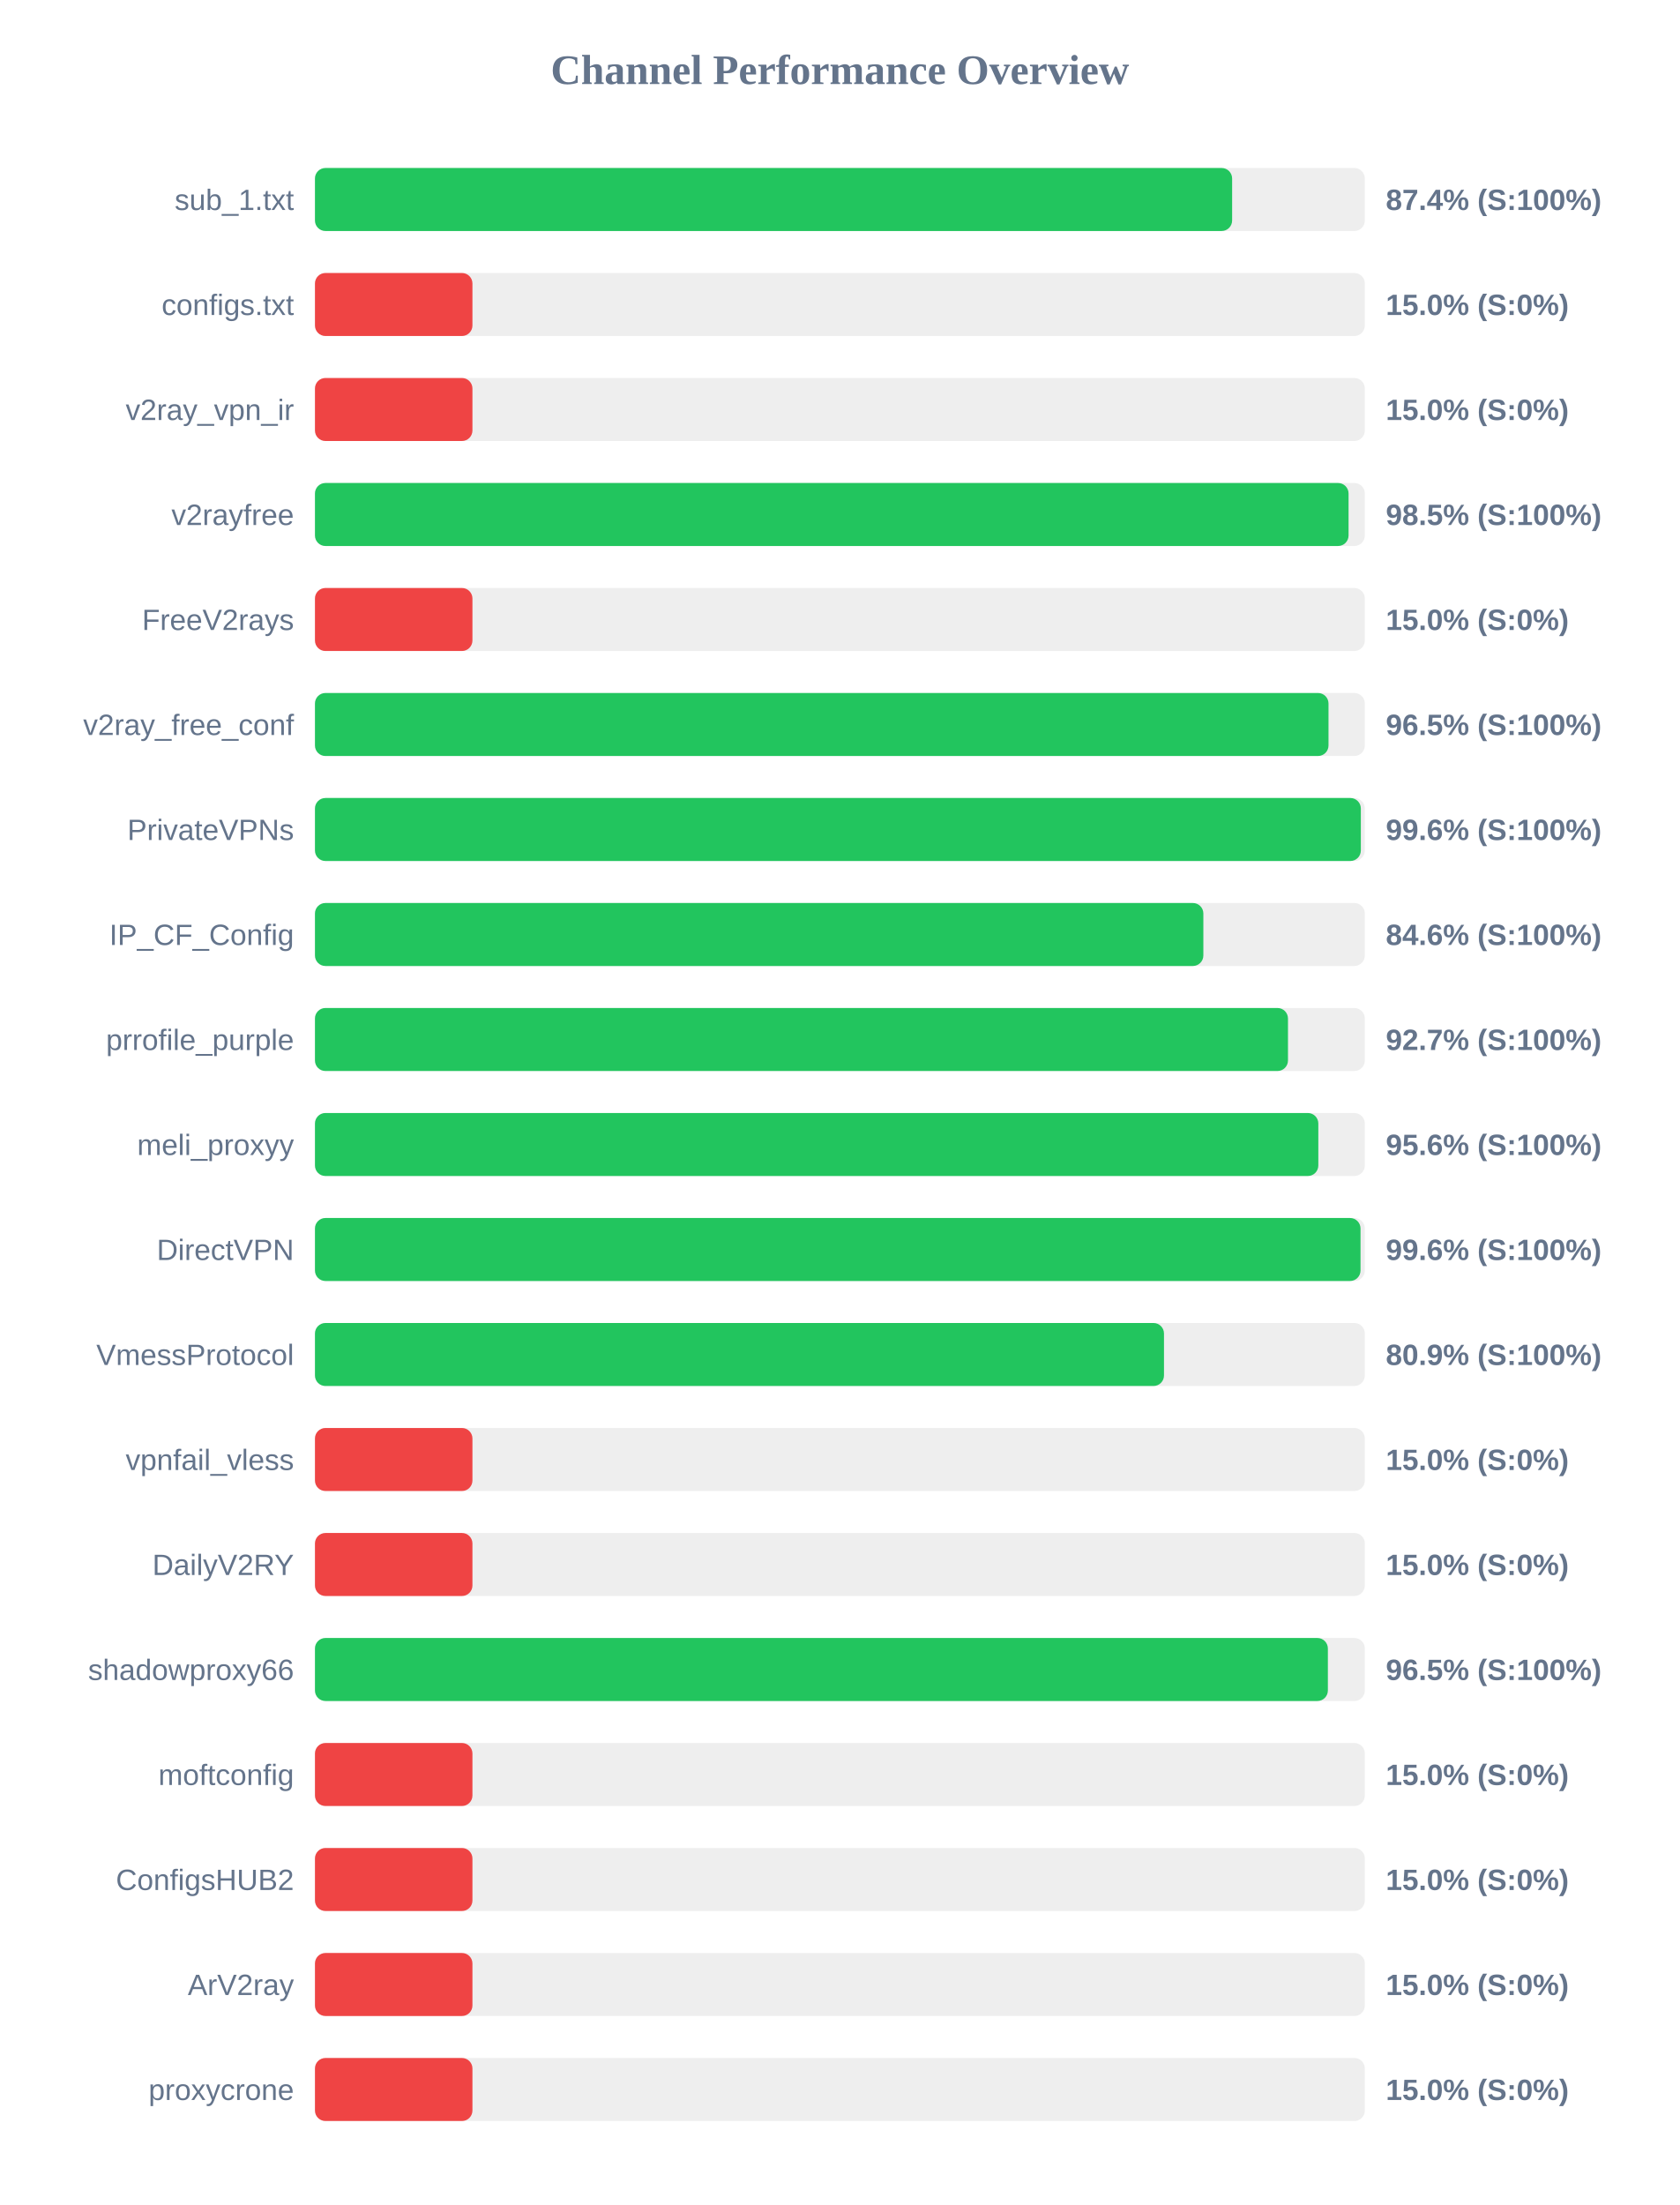
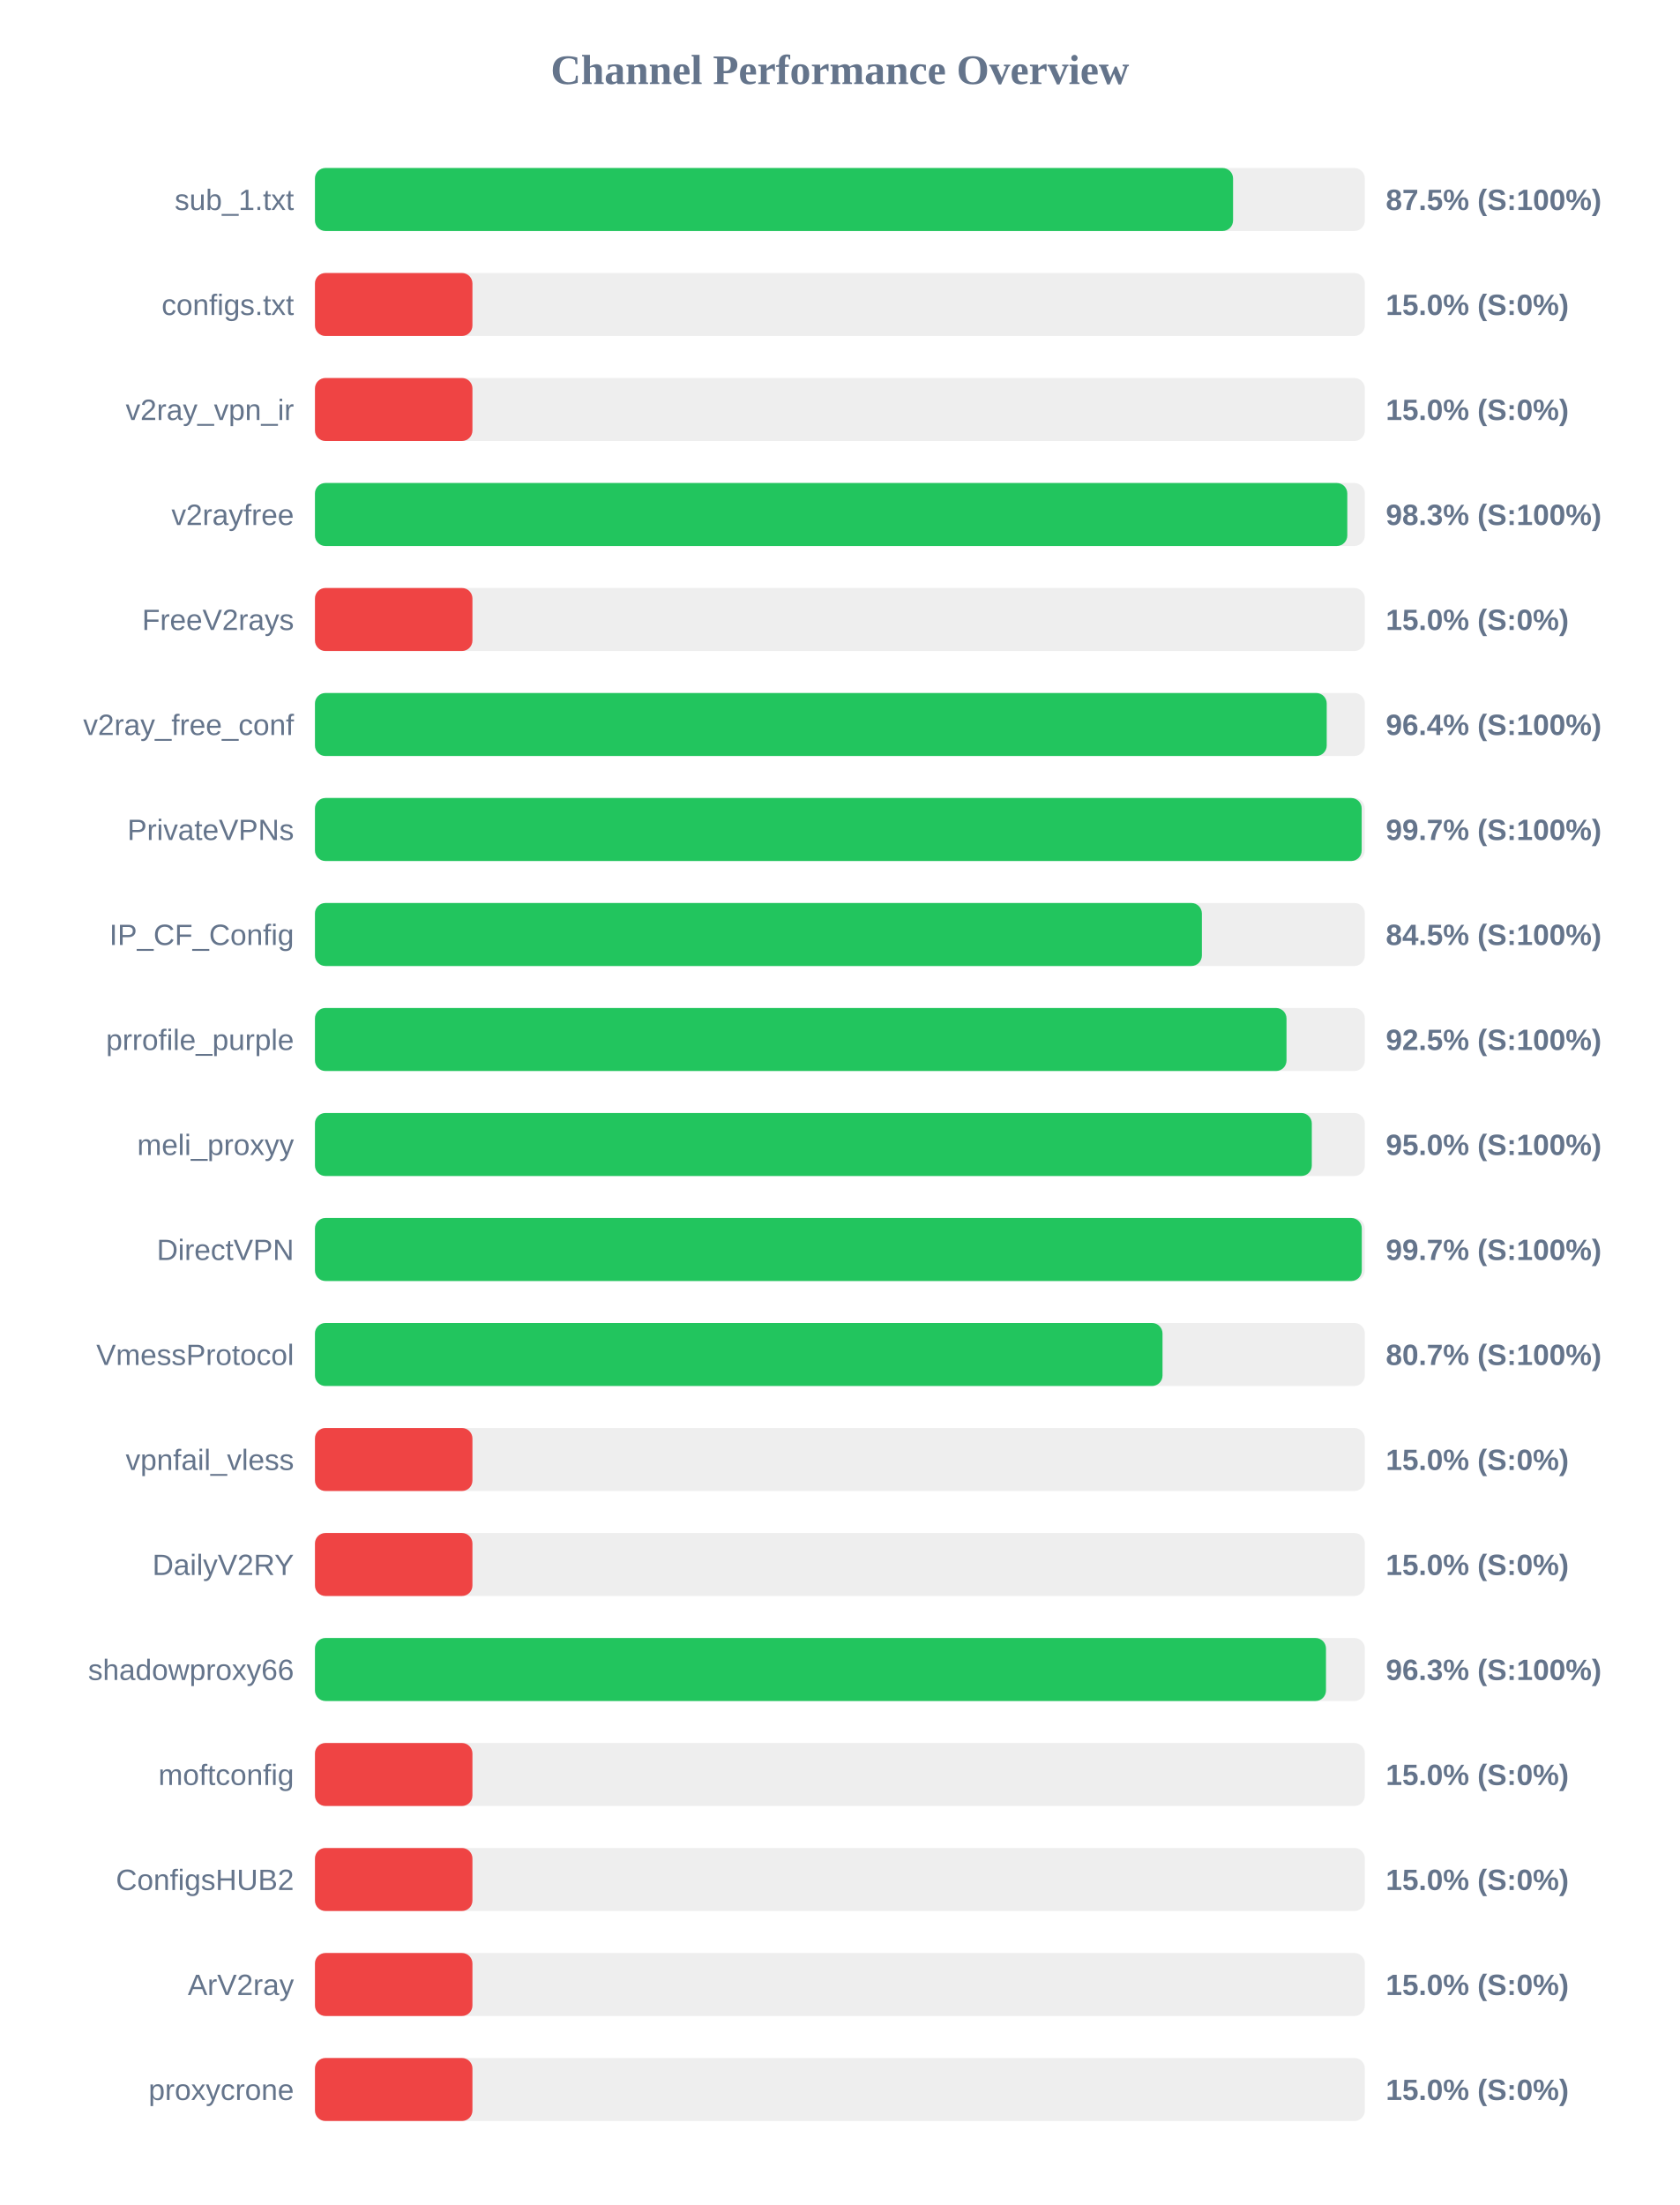
<svg xmlns="http://www.w3.org/2000/svg" width="800" height="1050" version="1.1">
  <style>
        .row { font: 14px Arial; fill: #64748b; }
        .score { font: bold 14px Arial; fill: #64748b; }
    </style>
  <text x="400" y="40" text-anchor="middle" font-size="20px" font-weight="bold" fill="#64748b">Channel Performance Overview</text>
  <rect x="150" y="80" width="500" height="30" fill="#eee" rx="5" />
-   <rect x="150" y="80" width="436.8" height="30" fill="#22c55e" rx="5" />
+   <rect x="150" y="80" width="437.25" height="30" fill="#22c55e" rx="5" />
  <text x="140" y="100" text-anchor="end" class="row">sub_1.txt</text>
-   <text x="660" y="100" text-anchor="start" class="score">87.4% (S:100%)</text>
+   <text x="660" y="100" text-anchor="start" class="score">87.5% (S:100%)</text>
  <rect x="150" y="130" width="500" height="30" fill="#eee" rx="5" />
  <rect x="150" y="130" width="75.0" height="30" fill="#ef4444" rx="5" />
  <text x="140" y="150" text-anchor="end" class="row">configs.txt</text>
  <text x="660" y="150" text-anchor="start" class="score">15.0% (S:0%)</text>
  <rect x="150" y="180" width="500" height="30" fill="#eee" rx="5" />
  <rect x="150" y="180" width="75.0" height="30" fill="#ef4444" rx="5" />
  <text x="140" y="200" text-anchor="end" class="row">v2ray_vpn_ir</text>
  <text x="660" y="200" text-anchor="start" class="score">15.0% (S:0%)</text>
  <rect x="150" y="230" width="500" height="30" fill="#eee" rx="5" />
-   <rect x="150" y="230" width="492.25" height="30" fill="#22c55e" rx="5" />
+   <rect x="150" y="230" width="491.65" height="30" fill="#22c55e" rx="5" />
  <text x="140" y="250" text-anchor="end" class="row">v2rayfree</text>
-   <text x="660" y="250" text-anchor="start" class="score">98.5% (S:100%)</text>
+   <text x="660" y="250" text-anchor="start" class="score">98.3% (S:100%)</text>
  <rect x="150" y="280" width="500" height="30" fill="#eee" rx="5" />
  <rect x="150" y="280" width="75.0" height="30" fill="#ef4444" rx="5" />
  <text x="140" y="300" text-anchor="end" class="row">FreeV2rays</text>
  <text x="660" y="300" text-anchor="start" class="score">15.0% (S:0%)</text>
  <rect x="150" y="330" width="500" height="30" fill="#eee" rx="5" />
-   <rect x="150" y="330" width="482.7" height="30" fill="#22c55e" rx="5" />
+   <rect x="150" y="330" width="481.85" height="30" fill="#22c55e" rx="5" />
  <text x="140" y="350" text-anchor="end" class="row">v2ray_free_conf</text>
-   <text x="660" y="350" text-anchor="start" class="score">96.5% (S:100%)</text>
+   <text x="660" y="350" text-anchor="start" class="score">96.4% (S:100%)</text>
  <rect x="150" y="380" width="500" height="30" fill="#eee" rx="5" />
-   <rect x="150" y="380" width="498.1" height="30" fill="#22c55e" rx="5" />
+   <rect x="150" y="380" width="498.5" height="30" fill="#22c55e" rx="5" />
  <text x="140" y="400" text-anchor="end" class="row">PrivateVPNs</text>
-   <text x="660" y="400" text-anchor="start" class="score">99.6% (S:100%)</text>
+   <text x="660" y="400" text-anchor="start" class="score">99.7% (S:100%)</text>
  <rect x="150" y="430" width="500" height="30" fill="#eee" rx="5" />
-   <rect x="150" y="430" width="423.1" height="30" fill="#22c55e" rx="5" />
+   <rect x="150" y="430" width="422.4" height="30" fill="#22c55e" rx="5" />
  <text x="140" y="450" text-anchor="end" class="row">IP_CF_Config</text>
-   <text x="660" y="450" text-anchor="start" class="score">84.6% (S:100%)</text>
+   <text x="660" y="450" text-anchor="start" class="score">84.5% (S:100%)</text>
  <rect x="150" y="480" width="500" height="30" fill="#eee" rx="5" />
-   <rect x="150" y="480" width="463.4" height="30" fill="#22c55e" rx="5" />
+   <rect x="150" y="480" width="462.7" height="30" fill="#22c55e" rx="5" />
  <text x="140" y="500" text-anchor="end" class="row">prrofile_purple</text>
-   <text x="660" y="500" text-anchor="start" class="score">92.7% (S:100%)</text>
+   <text x="660" y="500" text-anchor="start" class="score">92.5% (S:100%)</text>
  <rect x="150" y="530" width="500" height="30" fill="#eee" rx="5" />
-   <rect x="150" y="530" width="477.85" height="30" fill="#22c55e" rx="5" />
+   <rect x="150" y="530" width="474.75" height="30" fill="#22c55e" rx="5" />
  <text x="140" y="550" text-anchor="end" class="row">meli_proxyy</text>
-   <text x="660" y="550" text-anchor="start" class="score">95.6% (S:100%)</text>
+   <text x="660" y="550" text-anchor="start" class="score">95.0% (S:100%)</text>
  <rect x="150" y="580" width="500" height="30" fill="#eee" rx="5" />
-   <rect x="150" y="580" width="497.95" height="30" fill="#22c55e" rx="5" />
+   <rect x="150" y="580" width="498.55" height="30" fill="#22c55e" rx="5" />
  <text x="140" y="600" text-anchor="end" class="row">DirectVPN</text>
-   <text x="660" y="600" text-anchor="start" class="score">99.6% (S:100%)</text>
+   <text x="660" y="600" text-anchor="start" class="score">99.7% (S:100%)</text>
  <rect x="150" y="630" width="500" height="30" fill="#eee" rx="5" />
-   <rect x="150" y="630" width="404.35" height="30" fill="#22c55e" rx="5" />
+   <rect x="150" y="630" width="403.65" height="30" fill="#22c55e" rx="5" />
  <text x="140" y="650" text-anchor="end" class="row">VmessProtocol</text>
-   <text x="660" y="650" text-anchor="start" class="score">80.9% (S:100%)</text>
+   <text x="660" y="650" text-anchor="start" class="score">80.7% (S:100%)</text>
  <rect x="150" y="680" width="500" height="30" fill="#eee" rx="5" />
  <rect x="150" y="680" width="75.0" height="30" fill="#ef4444" rx="5" />
  <text x="140" y="700" text-anchor="end" class="row">vpnfail_vless</text>
  <text x="660" y="700" text-anchor="start" class="score">15.0% (S:0%)</text>
  <rect x="150" y="730" width="500" height="30" fill="#eee" rx="5" />
  <rect x="150" y="730" width="75.0" height="30" fill="#ef4444" rx="5" />
  <text x="140" y="750" text-anchor="end" class="row">DailyV2RY</text>
  <text x="660" y="750" text-anchor="start" class="score">15.0% (S:0%)</text>
  <rect x="150" y="780" width="500" height="30" fill="#eee" rx="5" />
-   <rect x="150" y="780" width="482.4" height="30" fill="#22c55e" rx="5" />
+   <rect x="150" y="780" width="481.5" height="30" fill="#22c55e" rx="5" />
  <text x="140" y="800" text-anchor="end" class="row">shadowproxy66</text>
-   <text x="660" y="800" text-anchor="start" class="score">96.5% (S:100%)</text>
+   <text x="660" y="800" text-anchor="start" class="score">96.3% (S:100%)</text>
  <rect x="150" y="830" width="500" height="30" fill="#eee" rx="5" />
  <rect x="150" y="830" width="75.0" height="30" fill="#ef4444" rx="5" />
  <text x="140" y="850" text-anchor="end" class="row">moftconfig</text>
  <text x="660" y="850" text-anchor="start" class="score">15.0% (S:0%)</text>
  <rect x="150" y="880" width="500" height="30" fill="#eee" rx="5" />
  <rect x="150" y="880" width="75.0" height="30" fill="#ef4444" rx="5" />
  <text x="140" y="900" text-anchor="end" class="row">ConfigsHUB2</text>
  <text x="660" y="900" text-anchor="start" class="score">15.0% (S:0%)</text>
  <rect x="150" y="930" width="500" height="30" fill="#eee" rx="5" />
  <rect x="150" y="930" width="75.0" height="30" fill="#ef4444" rx="5" />
  <text x="140" y="950" text-anchor="end" class="row">ArV2ray</text>
  <text x="660" y="950" text-anchor="start" class="score">15.0% (S:0%)</text>
  <rect x="150" y="980" width="500" height="30" fill="#eee" rx="5" />
  <rect x="150" y="980" width="75.0" height="30" fill="#ef4444" rx="5" />
  <text x="140" y="1000" text-anchor="end" class="row">proxycrone</text>
  <text x="660" y="1000" text-anchor="start" class="score">15.0% (S:0%)</text>
</svg>
